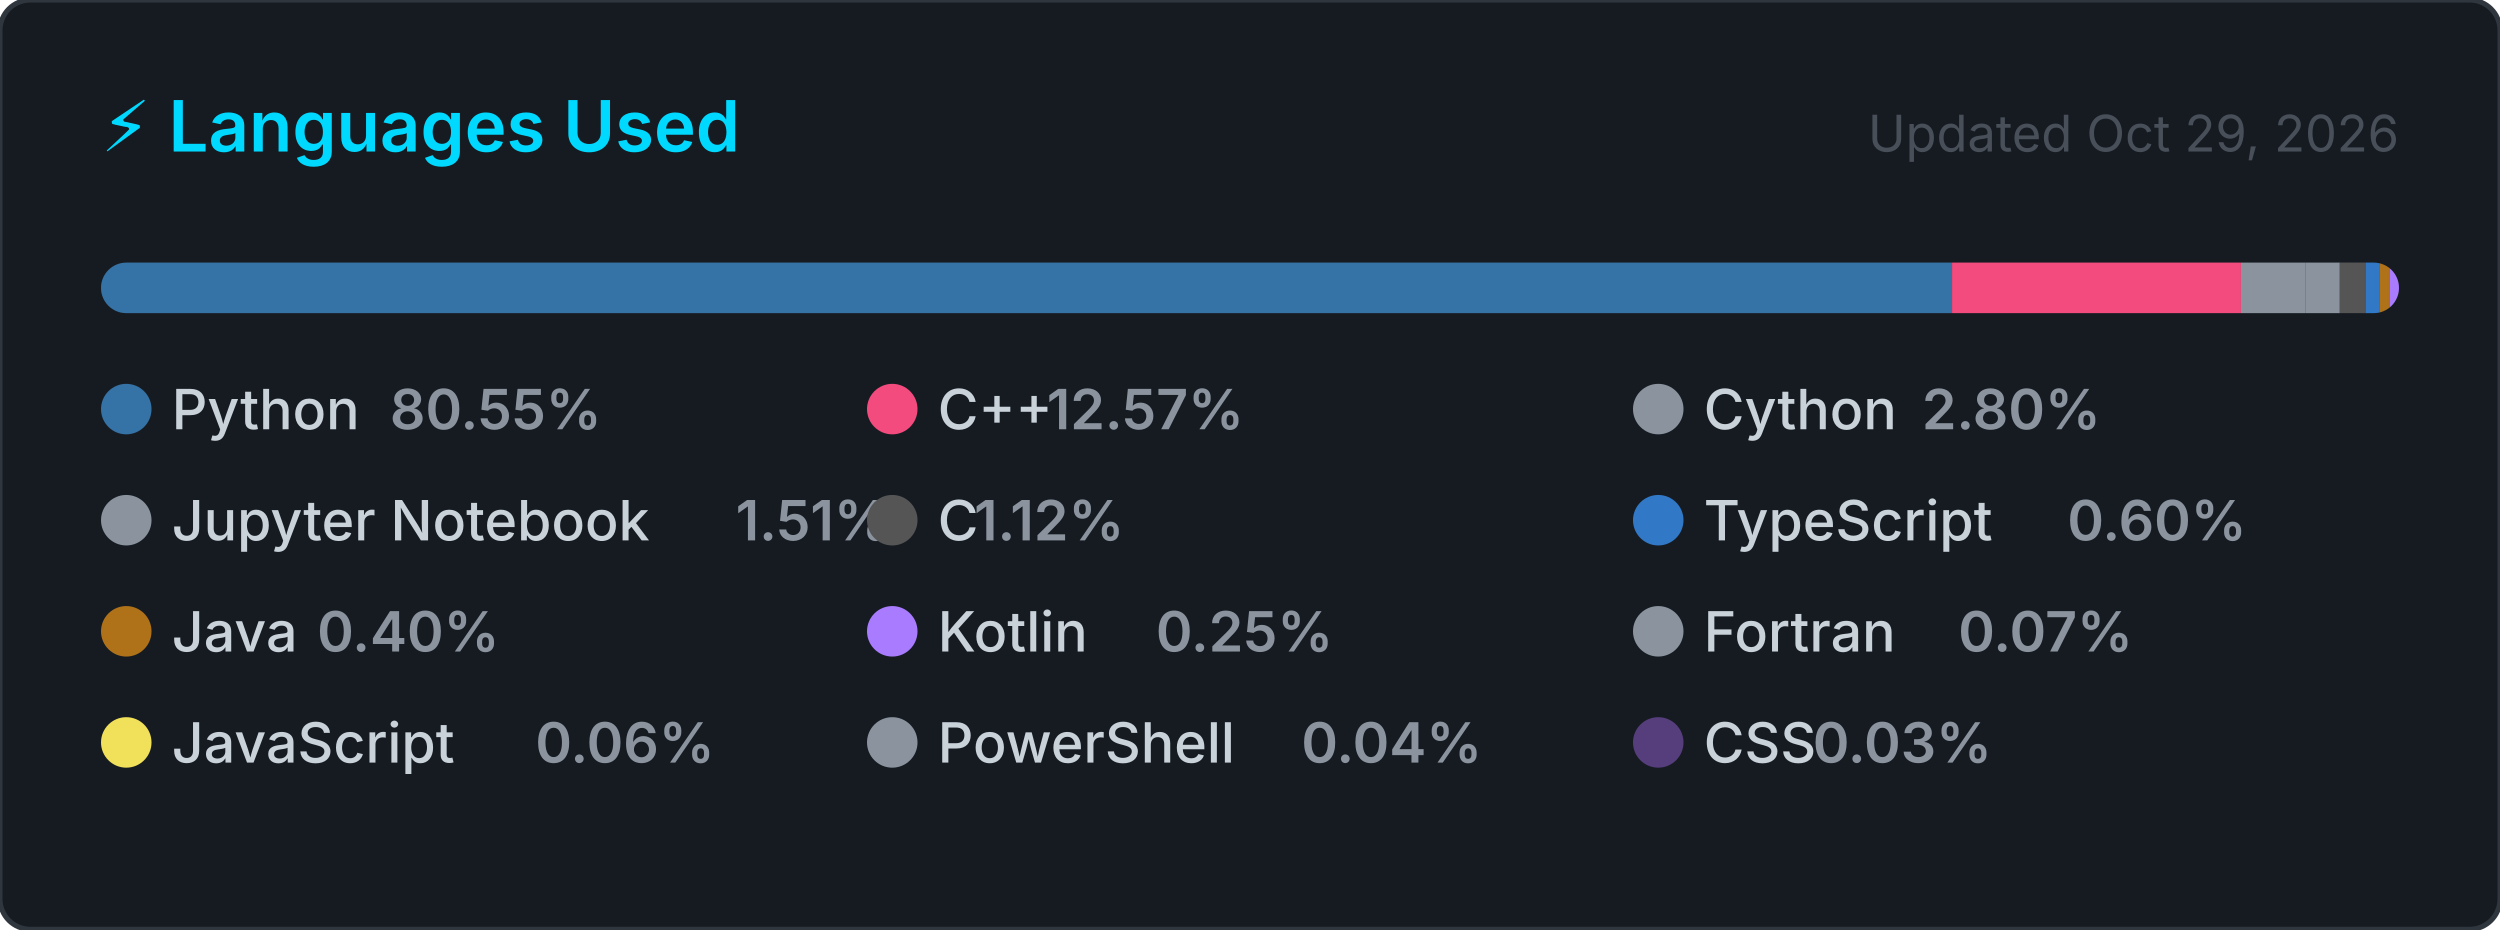
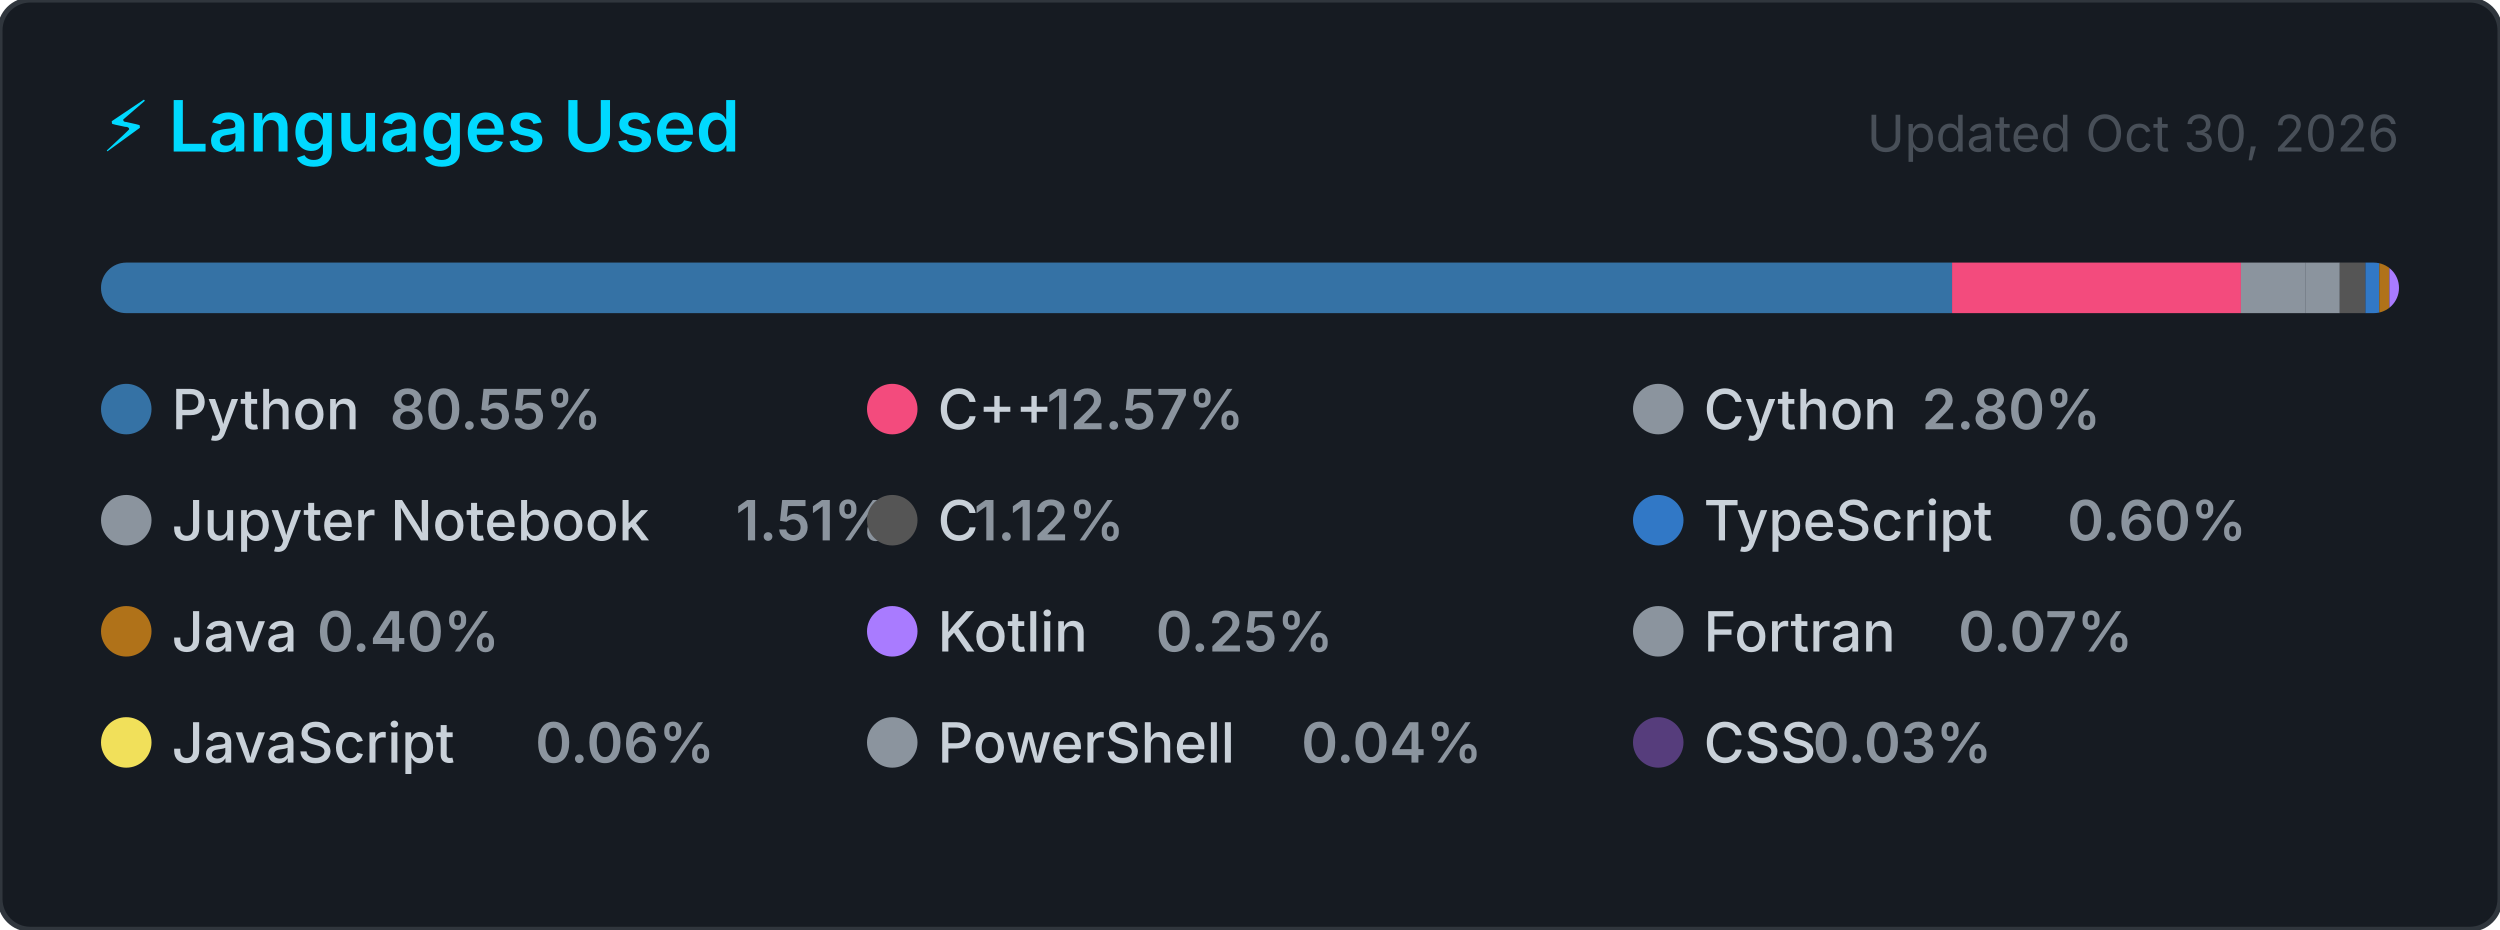
<svg xmlns="http://www.w3.org/2000/svg" width="495" height="184" viewBox="0 0 495 184" role="img" aria-label="Top programming languages for Claudia-Rocha-H">
  <style>
    .card      { fill: #161b22; stroke: #30363d; stroke-width: 1; }
    .title     { font: 600 14px -apple-system, BlinkMacSystemFont, 'Segoe UI', sans-serif; fill: #00D9FF; }
    .updated   { font: 400 10px -apple-system, BlinkMacSystemFont, 'Segoe UI', sans-serif; fill: #484f58; }
    .lang-name { font: 500 11px -apple-system, BlinkMacSystemFont, 'Segoe UI', sans-serif; fill: #c9d1d9; }
    .lang-pct  { font: 600 11px -apple-system, BlinkMacSystemFont, 'Segoe UI', sans-serif; fill: #8b949e; }
  </style>
  <defs>
    <clipPath id="bar-clip">
      <rect x="20" y="52" width="455" height="10" rx="5" />
    </clipPath>
  </defs>
  <rect width="495" height="184" rx="6" ry="6" class="card" />
  <text x="20" y="30" class="title">⚡ Languages Used</text>
-   <text x="475" y="30" class="updated" text-anchor="end">Updated Oct 29, 2026</text>
+   <text x="475" y="30" class="updated" text-anchor="end">Updated Oct 30, 2026</text>
  <rect x="20" y="52" width="455" height="10" rx="5" fill="#21262d" />
  <g clip-path="url(#bar-clip)">
    <rect x="20.00" y="52" width="366.51" height="10" fill="#3572A5" />
    <rect x="386.51" y="52" width="57.20" height="10" fill="#f34b7d" />
    <rect x="443.71" y="52" width="12.72" height="10" fill="#8b949e" />
    <rect x="456.43" y="52" width="6.85" height="10" fill="#8b949e" />
    <rect x="463.28" y="52" width="5.08" height="10" fill="#555555" />
    <rect x="468.36" y="52" width="2.74" height="10" fill="#3178c6" />
    <rect x="471.10" y="52" width="2.00" height="10" fill="#b07219" />
    <rect x="473.10" y="52" width="2.00" height="10" fill="#A97BFF" />
    <rect x="475.10" y="52" width="2.00" height="10" fill="#8b949e" />
    <rect x="477.10" y="52" width="2.00" height="10" fill="#f1e05a" />
    <rect x="479.10" y="52" width="2.00" height="10" fill="#8b949e" />
    <rect x="481.10" y="52" width="2.00" height="10" fill="#563d7c" />
  </g>
  <g transform="translate(20, 76)">
    <circle cx="5" cy="5" r="5" fill="#3572A5" />
    <text x="14" y="9" class="lang-name">Python</text>
    <text x="14" y="9" class="lang-pct" dx="43.2">80.55%</text>
  </g>
  <g transform="translate(171.6667, 76)">
    <circle cx="5" cy="5" r="5" fill="#f34b7d" />
    <text x="14" y="9" class="lang-name">C++</text>
    <text x="14" y="9" class="lang-pct" dx="21.6">12.57%</text>
  </g>
  <g transform="translate(323.3333, 76)">
    <circle cx="5" cy="5" r="5" fill="#8b949e" />
    <text x="14" y="9" class="lang-name">Cython</text>
    <text x="14" y="9" class="lang-pct" dx="43.2">2.80%</text>
  </g>
  <g transform="translate(20, 98)">
    <circle cx="5" cy="5" r="5" fill="#8b949e" />
    <text x="14" y="9" class="lang-name">Jupyter Notebook</text>
    <text x="14" y="9" class="lang-pct" dx="111.667">1.51%</text>
  </g>
  <g transform="translate(171.6667, 98)">
    <circle cx="5" cy="5" r="5" fill="#555555" />
    <text x="14" y="9" class="lang-name">C</text>
    <text x="14" y="9" class="lang-pct" dx="7.2">1.12%</text>
  </g>
  <g transform="translate(323.3333, 98)">
    <circle cx="5" cy="5" r="5" fill="#3178c6" />
    <text x="14" y="9" class="lang-name">TypeScript</text>
    <text x="14" y="9" class="lang-pct" dx="72">0.60%</text>
  </g>
  <g transform="translate(20, 120)">
    <circle cx="5" cy="5" r="5" fill="#b07219" />
    <text x="14" y="9" class="lang-name">Java</text>
    <text x="14" y="9" class="lang-pct" dx="28.8">0.40%</text>
  </g>
  <g transform="translate(171.6667, 120)">
    <circle cx="5" cy="5" r="5" fill="#A97BFF" />
    <text x="14" y="9" class="lang-name">Kotlin</text>
    <text x="14" y="9" class="lang-pct" dx="43.2">0.25%</text>
  </g>
  <g transform="translate(323.3333, 120)">
    <circle cx="5" cy="5" r="5" fill="#8b949e" />
    <text x="14" y="9" class="lang-name">Fortran</text>
    <text x="14" y="9" class="lang-pct" dx="50.4">0.07%</text>
  </g>
  <g transform="translate(20, 142)">
    <circle cx="5" cy="5" r="5" fill="#f1e05a" />
    <text x="14" y="9" class="lang-name">JavaScript</text>
    <text x="14" y="9" class="lang-pct" dx="72">0.06%</text>
  </g>
  <g transform="translate(171.6667, 142)">
    <circle cx="5" cy="5" r="5" fill="#8b949e" />
    <text x="14" y="9" class="lang-name">PowerShell</text>
    <text x="14" y="9" class="lang-pct" dx="72">0.04%</text>
  </g>
  <g transform="translate(323.3333, 142)">
    <circle cx="5" cy="5" r="5" fill="#563d7c" />
    <text x="14" y="9" class="lang-name">CSS</text>
    <text x="14" y="9" class="lang-pct" dx="21.6">0.03%</text>
  </g>
</svg>
